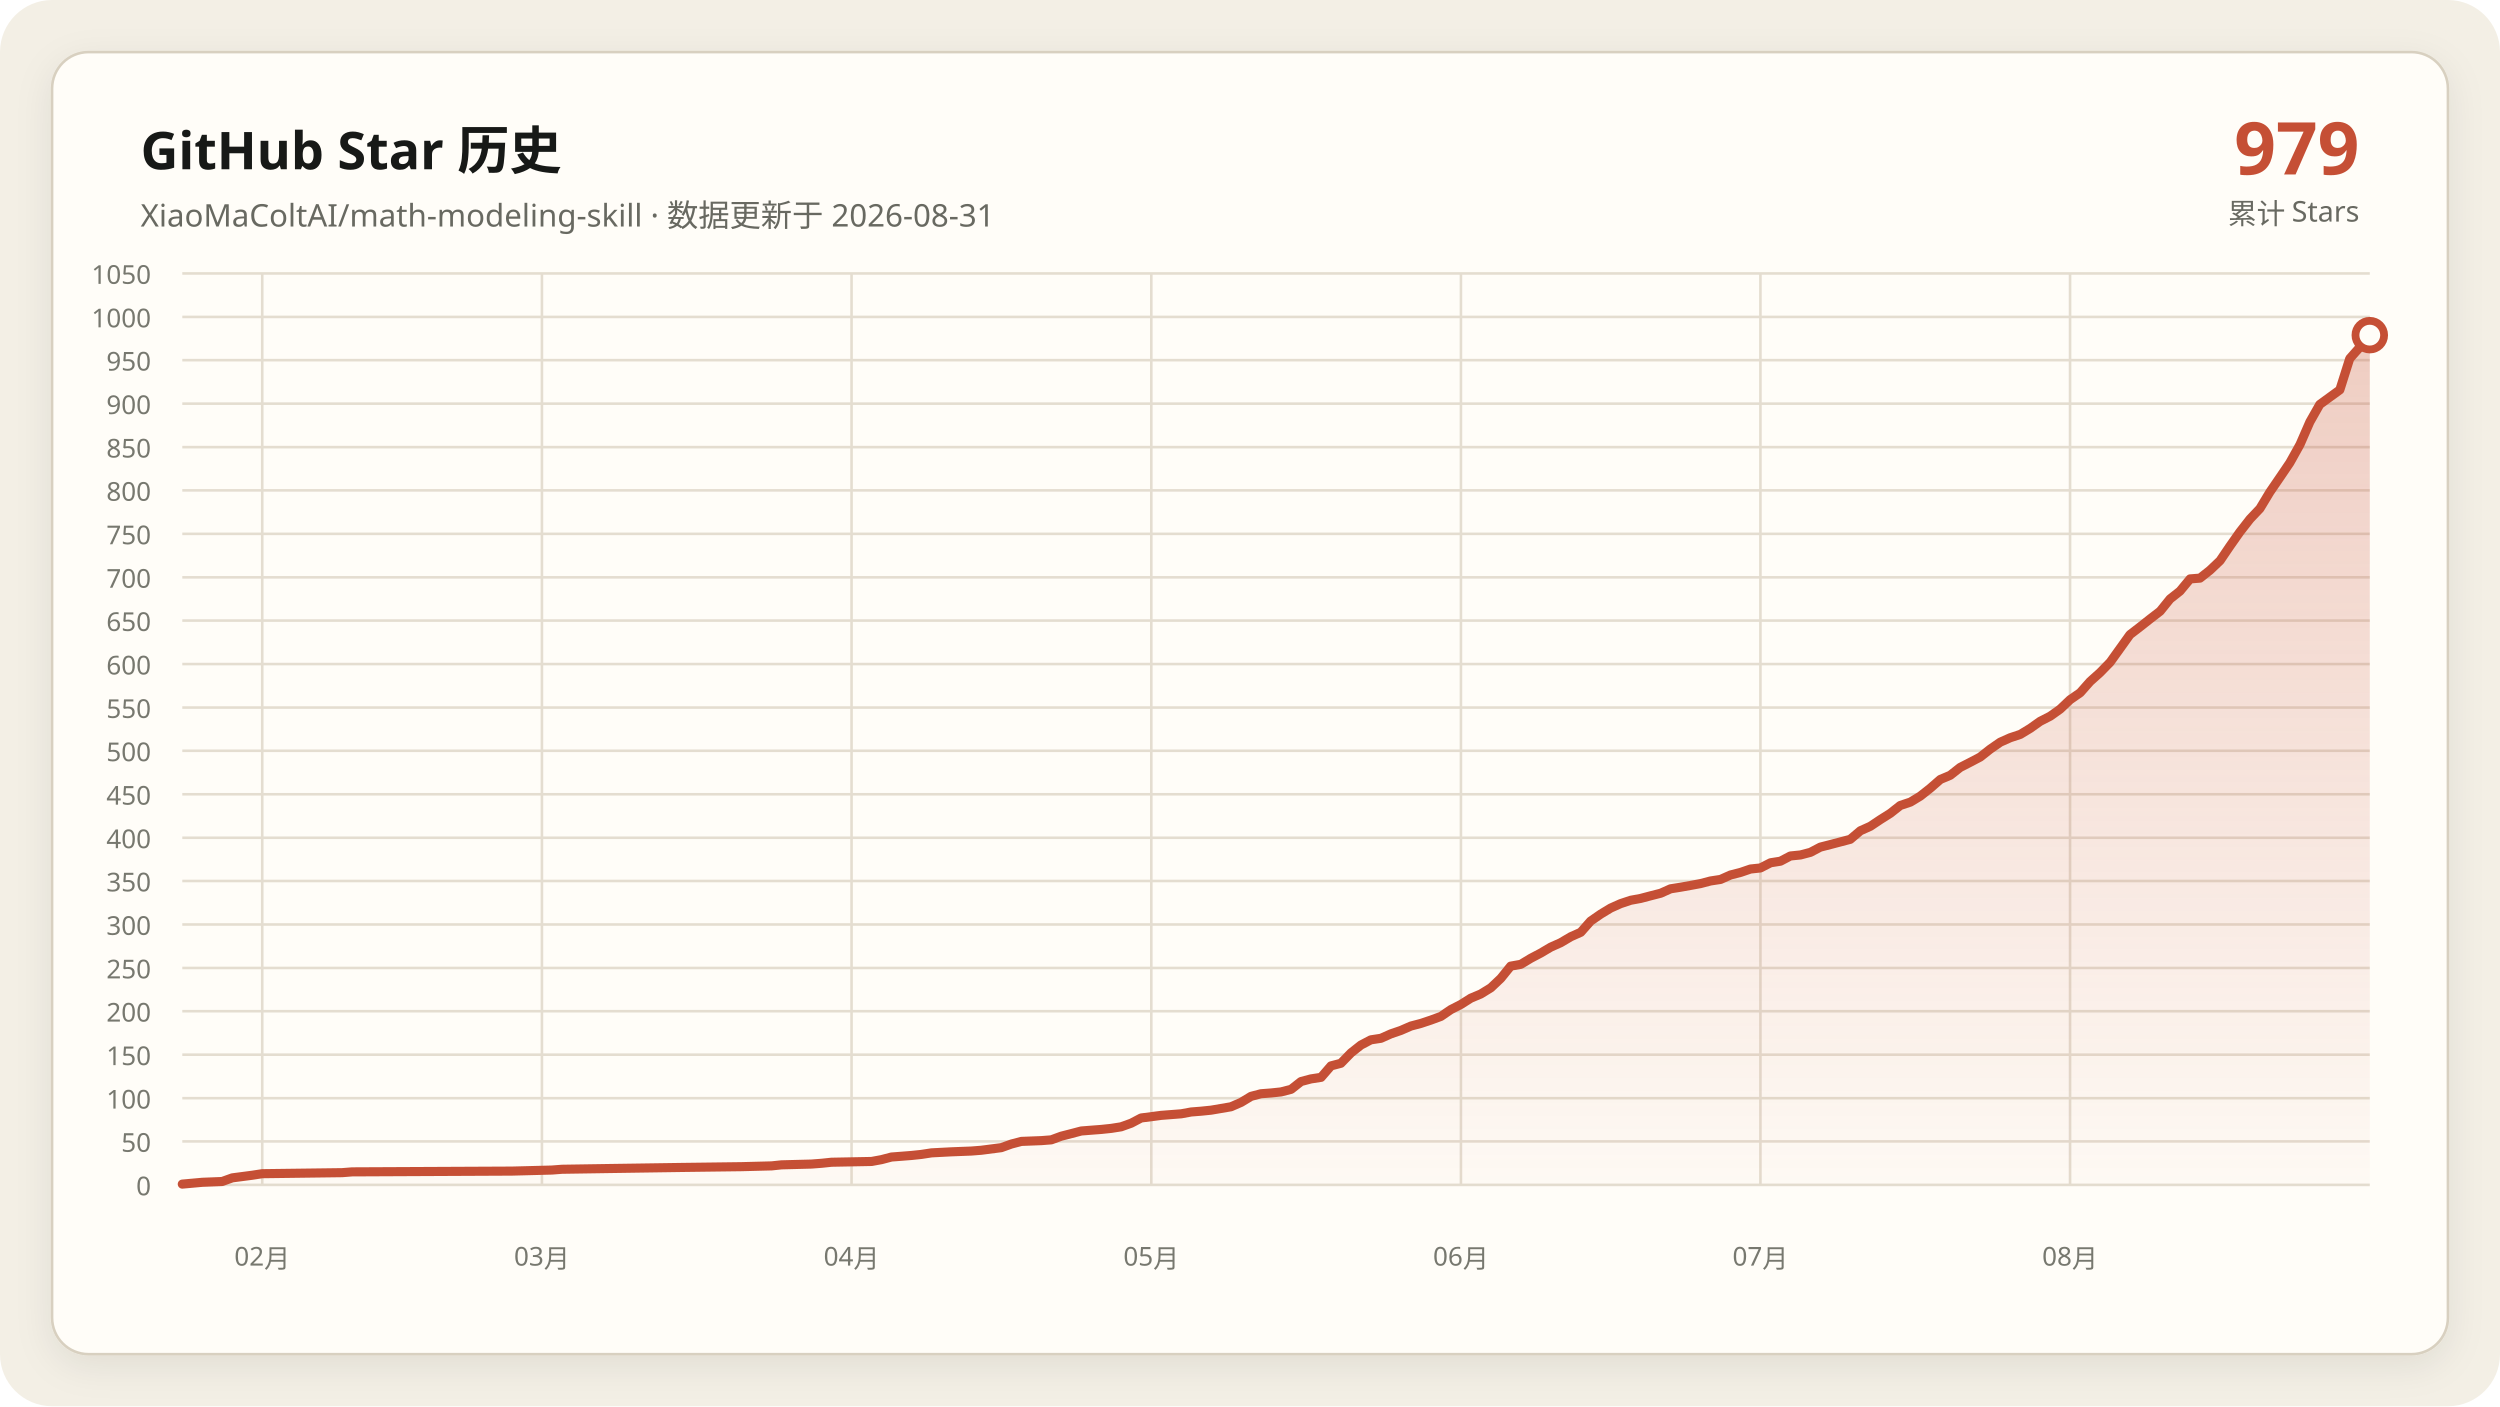
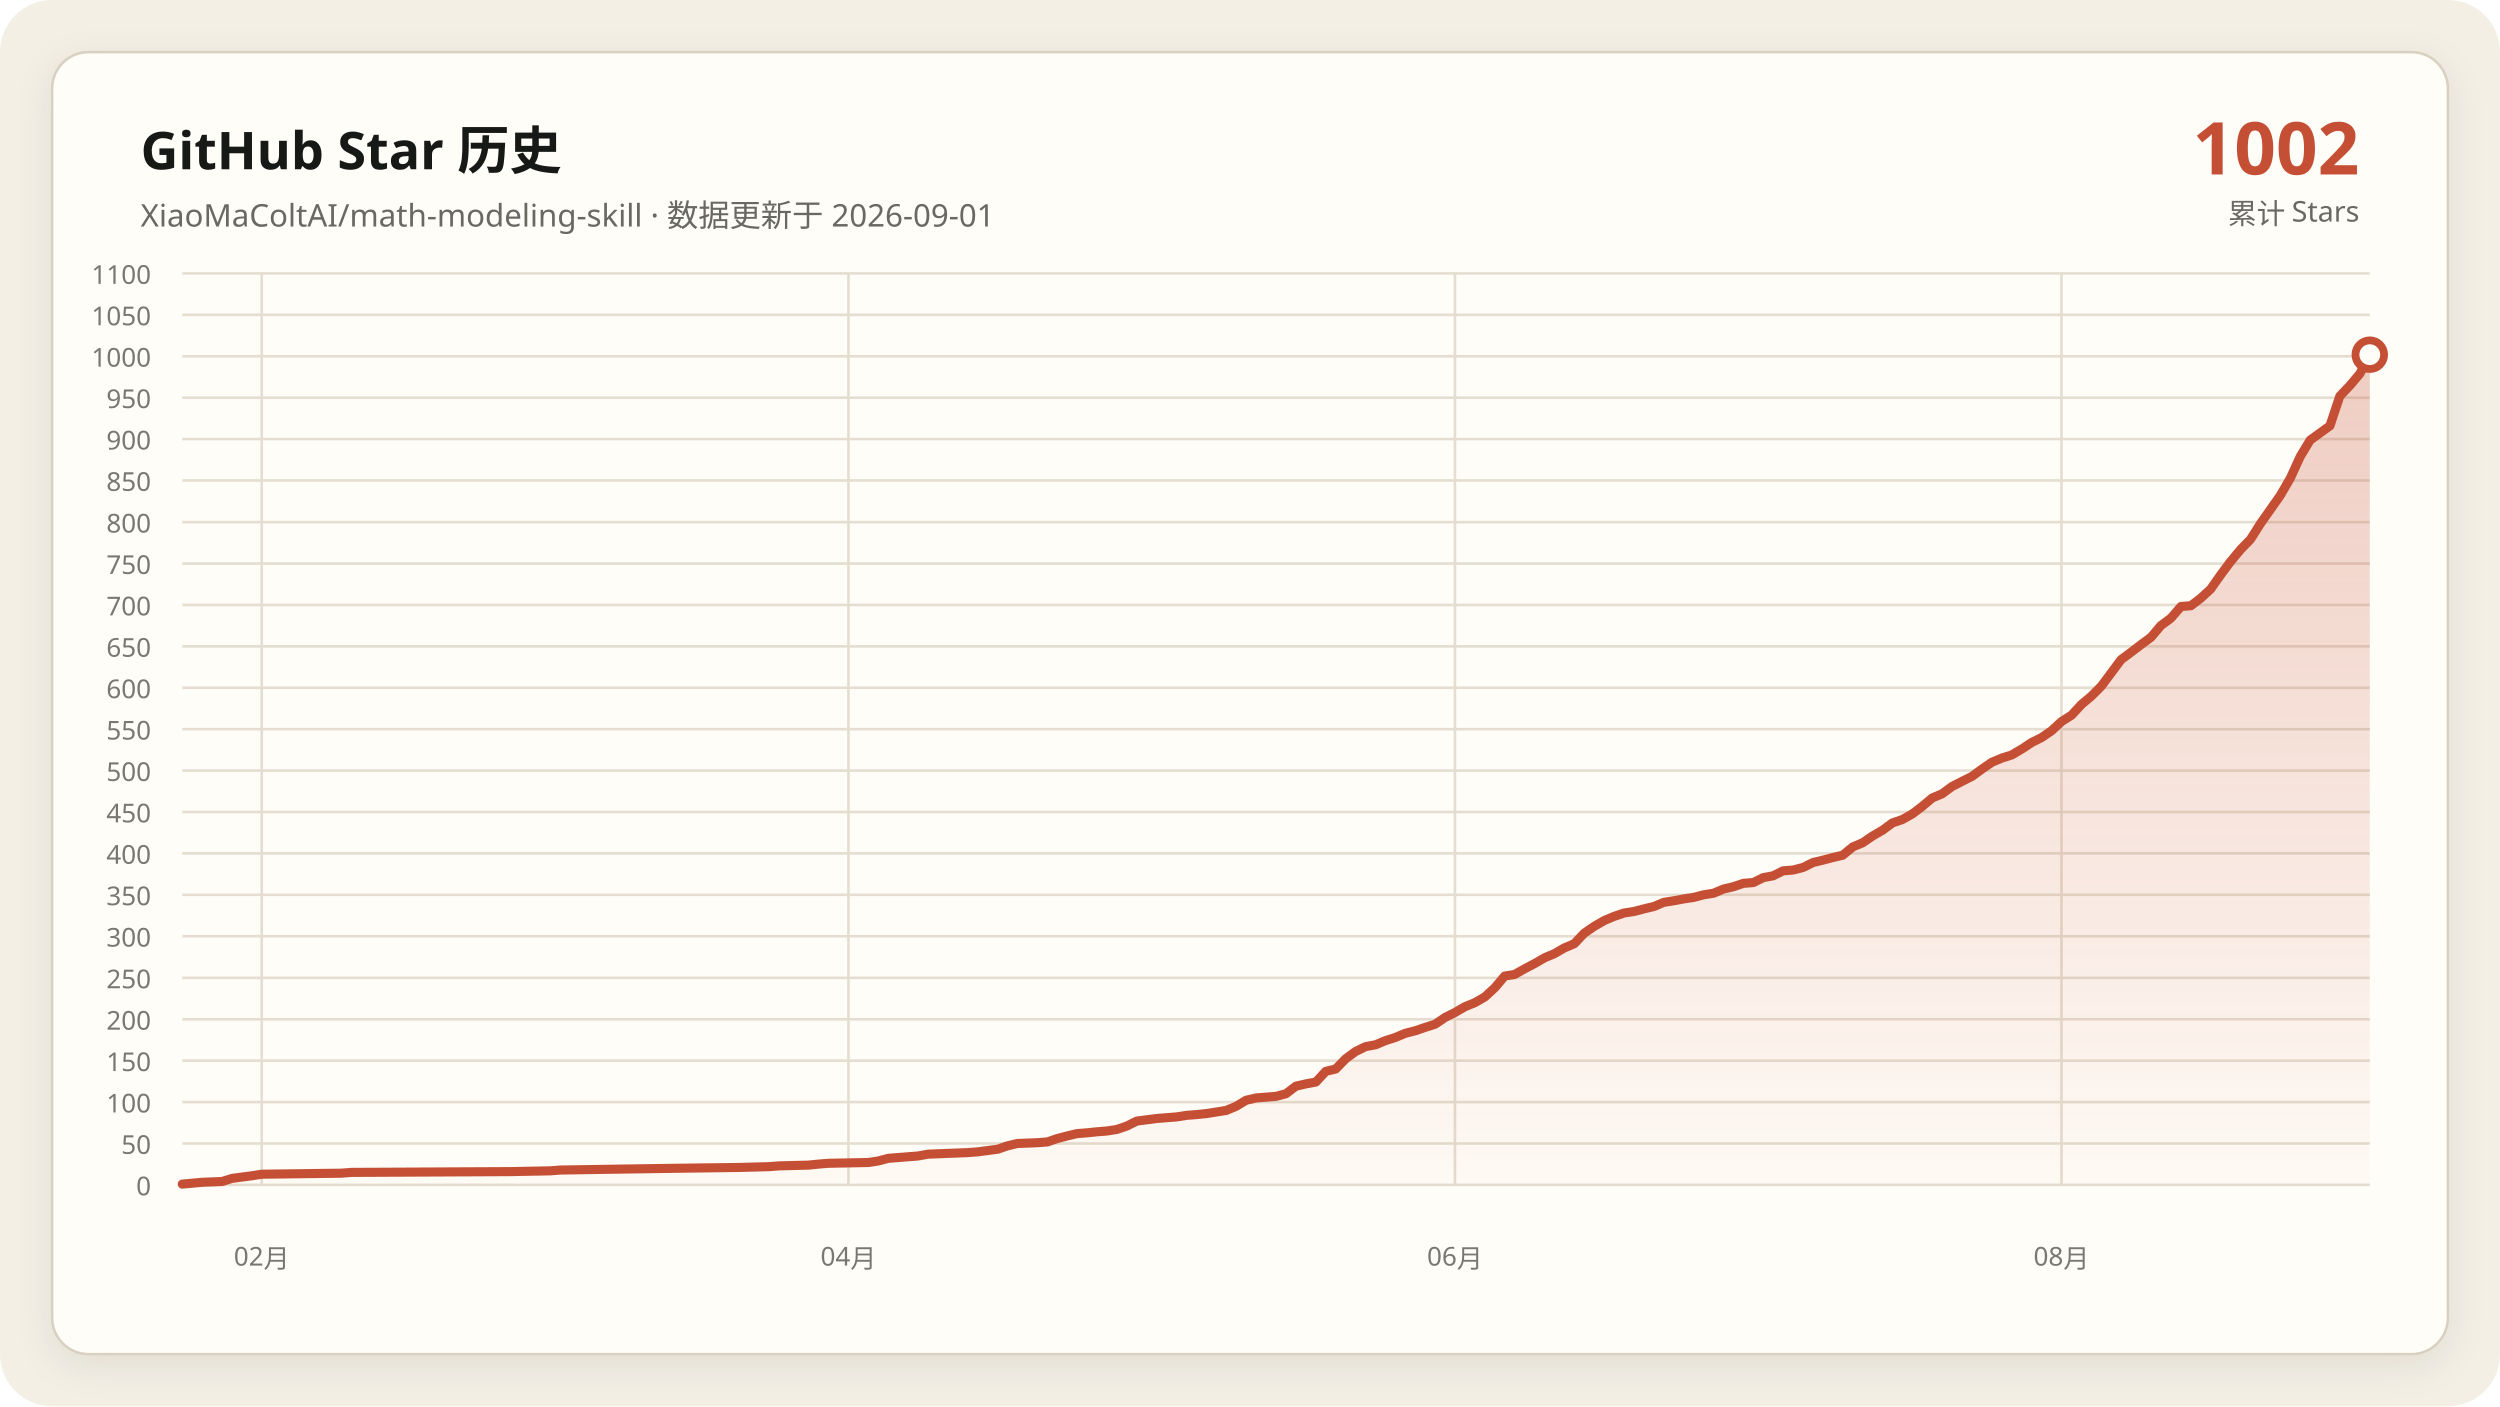
- <svg xmlns="http://www.w3.org/2000/svg" data-y-max="1050" viewBox="0 0 960 540" role="img" aria-labelledby="title desc">
+ <svg xmlns="http://www.w3.org/2000/svg" data-y-max="1100" viewBox="0 0 960 540" role="img" aria-labelledby="title desc">
  <defs>
    <linearGradient id="area" x1="0" y1="0" x2="0" y2="1">
      <stop offset="0" stop-color="#c54f35" stop-opacity=".28" />
      <stop offset="1" stop-color="#c54f35" stop-opacity=".02" />
    </linearGradient>
    <filter id="shadow" x="-10%" y="-10%" width="120%" height="120%">
      <feDropShadow dx="0" dy="4" stdDeviation="7" flood-color="#171917" flood-opacity=".08" />
    </filter>
  </defs>
  <rect width="960" height="540" rx="20" fill="#f3efe5" />
  <rect x="20" y="20" width="920" height="500" rx="14" fill="#fffdf8" stroke="#d8d0c0" filter="url(#shadow)" />
  <g font-family="Segoe UI, Microsoft YaHei, sans-serif">
    <text x="54" y="65" fill="#171917" font-size="20" font-weight="700">GitHub Star 历史</text>
-     <text x="54" y="87" fill="#686961" font-size="12">XiaoMaColtAI/math-modeling-skill · 数据更新于 2026-08-31</text>
-     <text x="906" y="67" fill="#c54f35" font-size="28" font-weight="750" text-anchor="end">979</text>
+     <text x="54" y="87" fill="#686961" font-size="12">XiaoMaColtAI/math-modeling-skill · 数据更新于 2026-09-01</text>
+     <text x="906" y="67" fill="#c54f35" font-size="28" font-weight="750" text-anchor="end">1002</text>
    <text x="906" y="86" fill="#686961" font-size="11" text-anchor="end">累计 Stars</text>
    <g fill="#77786f" font-size="10">
      <path d="M70 455.0H910" fill="none" stroke="#e4ddd0" stroke-width="1" />
      <text data-y-tick="true" x="58" y="459.0" text-anchor="end">0</text>
-       <path d="M70 438.3H910" fill="none" stroke="#e4ddd0" stroke-width="1" />
-       <text data-y-tick="true" x="58" y="442.3" text-anchor="end">50</text>
-       <path d="M70 421.7H910" fill="none" stroke="#e4ddd0" stroke-width="1" />
-       <text data-y-tick="true" x="58" y="425.7" text-anchor="end">100</text>
-       <path d="M70 405.0H910" fill="none" stroke="#e4ddd0" stroke-width="1" />
-       <text data-y-tick="true" x="58" y="409.0" text-anchor="end">150</text>
-       <path d="M70 388.3H910" fill="none" stroke="#e4ddd0" stroke-width="1" />
-       <text data-y-tick="true" x="58" y="392.3" text-anchor="end">200</text>
-       <path d="M70 371.7H910" fill="none" stroke="#e4ddd0" stroke-width="1" />
-       <text data-y-tick="true" x="58" y="375.7" text-anchor="end">250</text>
-       <path d="M70 355.0H910" fill="none" stroke="#e4ddd0" stroke-width="1" />
-       <text data-y-tick="true" x="58" y="359.0" text-anchor="end">300</text>
-       <path d="M70 338.3H910" fill="none" stroke="#e4ddd0" stroke-width="1" />
-       <text data-y-tick="true" x="58" y="342.3" text-anchor="end">350</text>
-       <path d="M70 321.7H910" fill="none" stroke="#e4ddd0" stroke-width="1" />
-       <text data-y-tick="true" x="58" y="325.7" text-anchor="end">400</text>
-       <path d="M70 305.0H910" fill="none" stroke="#e4ddd0" stroke-width="1" />
-       <text data-y-tick="true" x="58" y="309.0" text-anchor="end">450</text>
-       <path d="M70 288.3H910" fill="none" stroke="#e4ddd0" stroke-width="1" />
-       <text data-y-tick="true" x="58" y="292.3" text-anchor="end">500</text>
-       <path d="M70 271.7H910" fill="none" stroke="#e4ddd0" stroke-width="1" />
-       <text data-y-tick="true" x="58" y="275.7" text-anchor="end">550</text>
-       <path d="M70 255.0H910" fill="none" stroke="#e4ddd0" stroke-width="1" />
-       <text data-y-tick="true" x="58" y="259.0" text-anchor="end">600</text>
-       <path d="M70 238.3H910" fill="none" stroke="#e4ddd0" stroke-width="1" />
-       <text data-y-tick="true" x="58" y="242.3" text-anchor="end">650</text>
-       <path d="M70 221.7H910" fill="none" stroke="#e4ddd0" stroke-width="1" />
-       <text data-y-tick="true" x="58" y="225.7" text-anchor="end">700</text>
-       <path d="M70 205.0H910" fill="none" stroke="#e4ddd0" stroke-width="1" />
-       <text data-y-tick="true" x="58" y="209.0" text-anchor="end">750</text>
-       <path d="M70 188.3H910" fill="none" stroke="#e4ddd0" stroke-width="1" />
-       <text data-y-tick="true" x="58" y="192.3" text-anchor="end">800</text>
-       <path d="M70 171.7H910" fill="none" stroke="#e4ddd0" stroke-width="1" />
-       <text data-y-tick="true" x="58" y="175.7" text-anchor="end">850</text>
-       <path d="M70 155.0H910" fill="none" stroke="#e4ddd0" stroke-width="1" />
-       <text data-y-tick="true" x="58" y="159.0" text-anchor="end">900</text>
-       <path d="M70 138.3H910" fill="none" stroke="#e4ddd0" stroke-width="1" />
-       <text data-y-tick="true" x="58" y="142.3" text-anchor="end">950</text>
-       <path d="M70 121.7H910" fill="none" stroke="#e4ddd0" stroke-width="1" />
-       <text data-y-tick="true" x="58" y="125.7" text-anchor="end">1000</text>
+       <path d="M70 439.1H910" fill="none" stroke="#e4ddd0" stroke-width="1" />
+       <text data-y-tick="true" x="58" y="443.1" text-anchor="end">50</text>
+       <path d="M70 423.2H910" fill="none" stroke="#e4ddd0" stroke-width="1" />
+       <text data-y-tick="true" x="58" y="427.2" text-anchor="end">100</text>
+       <path d="M70 407.3H910" fill="none" stroke="#e4ddd0" stroke-width="1" />
+       <text data-y-tick="true" x="58" y="411.3" text-anchor="end">150</text>
+       <path d="M70 391.4H910" fill="none" stroke="#e4ddd0" stroke-width="1" />
+       <text data-y-tick="true" x="58" y="395.4" text-anchor="end">200</text>
+       <path d="M70 375.5H910" fill="none" stroke="#e4ddd0" stroke-width="1" />
+       <text data-y-tick="true" x="58" y="379.5" text-anchor="end">250</text>
+       <path d="M70 359.5H910" fill="none" stroke="#e4ddd0" stroke-width="1" />
+       <text data-y-tick="true" x="58" y="363.5" text-anchor="end">300</text>
+       <path d="M70 343.6H910" fill="none" stroke="#e4ddd0" stroke-width="1" />
+       <text data-y-tick="true" x="58" y="347.6" text-anchor="end">350</text>
+       <path d="M70 327.7H910" fill="none" stroke="#e4ddd0" stroke-width="1" />
+       <text data-y-tick="true" x="58" y="331.7" text-anchor="end">400</text>
+       <path d="M70 311.8H910" fill="none" stroke="#e4ddd0" stroke-width="1" />
+       <text data-y-tick="true" x="58" y="315.8" text-anchor="end">450</text>
+       <path d="M70 295.9H910" fill="none" stroke="#e4ddd0" stroke-width="1" />
+       <text data-y-tick="true" x="58" y="299.9" text-anchor="end">500</text>
+       <path d="M70 280.0H910" fill="none" stroke="#e4ddd0" stroke-width="1" />
+       <text data-y-tick="true" x="58" y="284.0" text-anchor="end">550</text>
+       <path d="M70 264.1H910" fill="none" stroke="#e4ddd0" stroke-width="1" />
+       <text data-y-tick="true" x="58" y="268.1" text-anchor="end">600</text>
+       <path d="M70 248.2H910" fill="none" stroke="#e4ddd0" stroke-width="1" />
+       <text data-y-tick="true" x="58" y="252.2" text-anchor="end">650</text>
+       <path d="M70 232.3H910" fill="none" stroke="#e4ddd0" stroke-width="1" />
+       <text data-y-tick="true" x="58" y="236.3" text-anchor="end">700</text>
+       <path d="M70 216.4H910" fill="none" stroke="#e4ddd0" stroke-width="1" />
+       <text data-y-tick="true" x="58" y="220.4" text-anchor="end">750</text>
+       <path d="M70 200.5H910" fill="none" stroke="#e4ddd0" stroke-width="1" />
+       <text data-y-tick="true" x="58" y="204.5" text-anchor="end">800</text>
+       <path d="M70 184.5H910" fill="none" stroke="#e4ddd0" stroke-width="1" />
+       <text data-y-tick="true" x="58" y="188.5" text-anchor="end">850</text>
+       <path d="M70 168.6H910" fill="none" stroke="#e4ddd0" stroke-width="1" />
+       <text data-y-tick="true" x="58" y="172.6" text-anchor="end">900</text>
+       <path d="M70 152.7H910" fill="none" stroke="#e4ddd0" stroke-width="1" />
+       <text data-y-tick="true" x="58" y="156.7" text-anchor="end">950</text>
+       <path d="M70 136.8H910" fill="none" stroke="#e4ddd0" stroke-width="1" />
+       <text data-y-tick="true" x="58" y="140.8" text-anchor="end">1000</text>
+       <path d="M70 120.9H910" fill="none" stroke="#e4ddd0" stroke-width="1" />
+       <text data-y-tick="true" x="58" y="124.9" text-anchor="end">1050</text>
      <path d="M70 105.0H910" fill="none" stroke="#e4ddd0" stroke-width="1" />
-       <text data-y-tick="true" x="58" y="109.0" text-anchor="end">1050</text>
-       <path d="M100.7 105V455" fill="none" stroke="#e4ddd0" stroke-width="1" />
-       <text x="100.7" y="486" text-anchor="middle">02月</text>
-       <path d="M208.1 105V455" fill="none" stroke="#e4ddd0" stroke-width="1" />
-       <text x="208.1" y="486" text-anchor="middle">03月</text>
-       <path d="M327.0 105V455" fill="none" stroke="#e4ddd0" stroke-width="1" />
-       <text x="327.0" y="486" text-anchor="middle">04月</text>
-       <path d="M442.1 105V455" fill="none" stroke="#e4ddd0" stroke-width="1" />
-       <text x="442.1" y="486" text-anchor="middle">05月</text>
-       <path d="M561.0 105V455" fill="none" stroke="#e4ddd0" stroke-width="1" />
-       <text x="561.0" y="486" text-anchor="middle">06月</text>
-       <path d="M676.0 105V455" fill="none" stroke="#e4ddd0" stroke-width="1" />
-       <text x="676.0" y="486" text-anchor="middle">07月</text>
-       <path d="M794.9 105V455" fill="none" stroke="#e4ddd0" stroke-width="1" />
-       <text x="794.9" y="486" text-anchor="middle">08月</text>
+       <text data-y-tick="true" x="58" y="109.0" text-anchor="end">1100</text>
+       <path d="M100.5 105V455" fill="none" stroke="#e4ddd0" stroke-width="1" />
+       <text x="100.5" y="486" text-anchor="middle">02月</text>
+       <path d="M325.8 105V455" fill="none" stroke="#e4ddd0" stroke-width="1" />
+       <text x="325.8" y="486" text-anchor="middle">04月</text>
+       <path d="M558.7 105V455" fill="none" stroke="#e4ddd0" stroke-width="1" />
+       <text x="558.7" y="486" text-anchor="middle">06月</text>
+       <path d="M791.6 105V455" fill="none" stroke="#e4ddd0" stroke-width="1" />
+       <text x="791.6" y="486" text-anchor="middle">08月</text>
    </g>
-     <polygon fill="url(#area)" points="70.0,455 70.0,454.7 77.7,454.0 85.3,453.7 89.2,452.3 96.8,451.3 100.7,450.7 131.4,450.3 135.2,450.0 196.6,449.7 211.9,449.3 215.8,449.0 234.9,448.7 261.8,448.3 284.8,448.0 296.3,447.7 300.1,447.3 311.6,447.0 315.5,446.7 319.3,446.3 334.7,446.0 338.5,445.3 342.3,444.3 346.2,444.0 350.0,443.7 353.8,443.3 357.7,442.7 365.3,442.3 373.0,442.0 376.8,441.7 384.5,440.7 388.4,439.3 392.2,438.3 399.9,438.0 403.7,437.7 407.5,436.3 411.4,435.3 415.2,434.3 419.0,434.0 422.9,433.7 426.7,433.3 430.5,432.7 434.4,431.3 438.2,429.3 445.9,428.3 453.6,427.7 457.4,427.0 461.2,426.7 465.1,426.3 472.7,425.0 476.6,423.3 480.4,421.0 484.2,420.0 488.1,419.7 491.9,419.3 495.8,418.3 499.6,415.3 503.4,414.3 507.3,413.7 511.1,409.3 514.9,408.3 518.8,404.3 522.6,401.3 526.4,399.3 530.3,398.7 534.1,397.0 537.9,395.7 541.8,394.0 545.6,393.0 549.5,391.7 553.3,390.3 557.1,387.7 561.0,385.7 564.8,383.3 568.6,381.7 572.5,379.3 576.3,375.7 580.1,371.0 584.0,370.3 587.8,368.0 591.6,366.0 595.5,363.7 599.3,362.0 603.2,359.7 607.0,358.0 610.8,353.7 614.7,351.0 618.5,348.7 622.3,347.0 626.2,345.7 630.0,345.0 633.8,344.0 637.7,343.0 641.5,341.3 645.3,340.7 649.2,340.0 653.0,339.3 656.8,338.3 660.7,337.7 664.5,336.0 668.4,335.0 672.2,333.7 676.0,333.3 679.9,331.3 683.7,330.7 687.5,328.7 691.4,328.3 695.2,327.3 699.0,325.3 702.9,324.3 706.7,323.3 710.5,322.3 714.4,319.0 718.2,317.3 722.1,314.7 725.9,312.3 729.7,309.3 733.6,308.0 737.4,305.7 741.2,302.7 745.1,299.3 748.9,297.7 752.7,294.7 756.6,292.7 760.4,290.7 764.2,287.7 768.1,285.0 771.9,283.3 775.8,282.0 779.6,279.7 783.4,277.0 787.3,275.0 791.1,272.3 794.9,268.7 798.8,266.0 802.6,261.7 806.4,258.3 810.3,254.3 817.9,243.7 821.8,240.7 825.6,237.7 829.5,234.7 833.3,230.0 837.1,227.0 841.0,222.3 844.8,222.0 848.6,219.0 852.5,215.3 856.3,209.7 860.1,204.3 864.0,199.3 867.8,195.3 871.6,189.0 875.5,183.3 879.3,177.7 883.2,170.7 887.0,162.0 890.8,155.3 898.5,149.7 902.3,137.7 906.2,133.3 910.0,128.7 910.0,455" />
-     <polyline fill="none" stroke="#c54f35" stroke-width="3.5" stroke-linecap="round" stroke-linejoin="round" points="70.0,454.7 77.7,454.0 85.3,453.7 89.2,452.3 96.8,451.3 100.7,450.7 131.4,450.3 135.2,450.0 196.6,449.7 211.9,449.3 215.8,449.0 234.9,448.7 261.8,448.3 284.8,448.0 296.3,447.7 300.1,447.3 311.6,447.0 315.5,446.7 319.3,446.3 334.7,446.0 338.5,445.3 342.3,444.3 346.2,444.0 350.0,443.7 353.8,443.3 357.7,442.7 365.3,442.3 373.0,442.0 376.8,441.7 384.5,440.7 388.4,439.3 392.2,438.3 399.9,438.0 403.7,437.7 407.5,436.3 411.4,435.3 415.2,434.3 419.0,434.0 422.9,433.7 426.7,433.3 430.5,432.7 434.4,431.3 438.2,429.3 445.9,428.3 453.6,427.7 457.4,427.0 461.2,426.7 465.1,426.3 472.7,425.0 476.6,423.3 480.4,421.0 484.2,420.0 488.1,419.7 491.9,419.3 495.8,418.3 499.6,415.3 503.4,414.3 507.3,413.7 511.1,409.3 514.9,408.3 518.8,404.3 522.6,401.3 526.4,399.3 530.3,398.7 534.1,397.0 537.9,395.7 541.8,394.0 545.6,393.0 549.5,391.7 553.3,390.3 557.1,387.7 561.0,385.7 564.8,383.3 568.6,381.7 572.5,379.3 576.3,375.7 580.1,371.0 584.0,370.3 587.8,368.0 591.6,366.0 595.5,363.7 599.3,362.0 603.2,359.7 607.0,358.0 610.8,353.7 614.7,351.0 618.5,348.7 622.3,347.0 626.2,345.7 630.0,345.0 633.8,344.0 637.7,343.0 641.5,341.3 645.3,340.7 649.2,340.0 653.0,339.3 656.8,338.3 660.7,337.7 664.5,336.0 668.4,335.0 672.2,333.7 676.0,333.3 679.9,331.3 683.7,330.7 687.5,328.7 691.4,328.3 695.2,327.3 699.0,325.3 702.9,324.3 706.7,323.3 710.5,322.3 714.4,319.0 718.2,317.3 722.1,314.7 725.9,312.3 729.7,309.3 733.6,308.0 737.4,305.7 741.2,302.7 745.1,299.3 748.9,297.7 752.7,294.7 756.6,292.7 760.4,290.7 764.2,287.7 768.1,285.0 771.9,283.3 775.8,282.0 779.6,279.7 783.4,277.0 787.3,275.0 791.1,272.3 794.9,268.7 798.8,266.0 802.6,261.7 806.4,258.3 810.3,254.3 817.9,243.7 821.8,240.7 825.6,237.7 829.5,234.7 833.3,230.0 837.1,227.0 841.0,222.3 844.8,222.0 848.6,219.0 852.5,215.3 856.3,209.7 860.1,204.3 864.0,199.3 867.8,195.3 871.6,189.0 875.5,183.3 879.3,177.7 883.2,170.7 887.0,162.0 890.8,155.3 898.5,149.7 902.3,137.7 906.2,133.3 910.0,128.7" />
-     <circle cx="910.0" cy="128.7" r="5.5" fill="#fffdf8" stroke="#c54f35" stroke-width="3" />
+     <polygon fill="url(#area)" points="70.0,455 70.0,454.7 77.6,454.0 85.3,453.7 89.1,452.5 96.7,451.5 100.5,450.9 131.1,450.5 134.9,450.2 196.0,449.9 211.3,449.6 215.1,449.3 234.2,449.0 260.9,448.6 283.8,448.3 295.3,448.0 299.1,447.7 310.5,447.4 314.4,447.0 318.2,446.7 333.5,446.4 337.3,445.8 341.1,444.8 344.9,444.5 348.7,444.2 352.5,443.9 356.4,443.2 364.0,442.9 371.6,442.6 375.5,442.3 383.1,441.3 386.9,440.0 390.7,439.1 398.4,438.8 402.2,438.5 406.0,437.2 409.8,436.2 413.6,435.3 417.5,435.0 421.3,434.6 425.1,434.3 428.9,433.7 432.7,432.4 436.5,430.5 444.2,429.5 451.8,428.9 455.6,428.3 459.5,428.0 463.3,427.6 470.9,426.4 474.7,424.8 478.5,422.5 482.4,421.6 486.2,421.3 490.0,421.0 493.8,420.0 497.6,417.1 501.5,416.2 505.3,415.5 509.1,411.4 512.9,410.5 516.7,406.6 520.5,403.8 524.4,401.9 528.2,401.2 532.0,399.6 535.8,398.4 539.6,396.8 543.5,395.8 547.3,394.5 551.1,393.3 554.9,390.7 558.7,388.8 562.5,386.6 566.4,385.0 570.2,382.8 574.0,379.3 577.8,374.8 581.6,374.2 585.5,372.0 589.3,370.0 593.1,367.8 596.9,366.2 600.7,364.0 604.5,362.4 608.4,358.3 612.2,355.7 616.0,353.5 619.8,351.9 623.6,350.6 627.5,350.0 631.3,349.0 635.1,348.1 638.9,346.5 642.7,345.9 646.5,345.2 650.4,344.6 654.2,343.6 658.0,343.0 661.8,341.4 665.6,340.5 669.5,339.2 673.3,338.9 677.1,337.0 680.9,336.3 684.7,334.4 688.5,334.1 692.4,333.1 696.2,331.2 700.0,330.3 703.8,329.3 707.6,328.4 711.5,325.2 715.3,323.6 719.1,321.0 722.9,318.8 726.7,316.0 730.5,314.7 734.4,312.5 738.2,309.6 742.0,306.4 745.8,304.8 749.6,302.0 753.5,300.0 757.3,298.1 761.1,295.3 764.9,292.7 768.7,291.1 772.5,289.9 776.4,287.6 780.2,285.1 784.0,283.2 787.8,280.6 791.6,277.1 795.5,274.6 799.3,270.5 803.1,267.3 806.9,263.5 814.5,253.3 818.4,250.4 822.2,247.5 826.0,244.7 829.8,240.2 833.6,237.4 837.5,232.9 841.3,232.6 845.1,229.7 848.9,226.2 852.7,220.8 856.5,215.7 860.4,211.0 864.2,207.1 868.0,201.1 871.8,195.7 875.6,190.3 879.5,183.6 883.3,175.3 887.1,169.0 894.7,163.5 898.5,152.1 902.4,148.0 906.2,143.5 910.0,136.2 910.0,455" />
+     <polyline fill="none" stroke="#c54f35" stroke-width="3.5" stroke-linecap="round" stroke-linejoin="round" points="70.0,454.7 77.6,454.0 85.3,453.7 89.1,452.5 96.7,451.5 100.5,450.9 131.1,450.5 134.9,450.2 196.0,449.9 211.3,449.6 215.1,449.3 234.2,449.0 260.9,448.6 283.8,448.3 295.3,448.0 299.1,447.7 310.5,447.4 314.4,447.0 318.2,446.7 333.5,446.4 337.3,445.8 341.1,444.8 344.9,444.5 348.7,444.2 352.5,443.9 356.4,443.2 364.0,442.9 371.6,442.6 375.5,442.3 383.1,441.3 386.9,440.0 390.7,439.1 398.4,438.8 402.2,438.5 406.0,437.2 409.8,436.2 413.6,435.3 417.5,435.0 421.3,434.6 425.1,434.3 428.9,433.7 432.7,432.4 436.5,430.5 444.2,429.5 451.8,428.9 455.6,428.3 459.5,428.0 463.3,427.6 470.9,426.4 474.7,424.8 478.5,422.5 482.4,421.6 486.2,421.3 490.0,421.0 493.8,420.0 497.6,417.1 501.5,416.2 505.3,415.5 509.1,411.4 512.9,410.5 516.7,406.6 520.5,403.8 524.4,401.9 528.2,401.2 532.0,399.6 535.8,398.4 539.6,396.8 543.5,395.8 547.3,394.5 551.1,393.3 554.9,390.7 558.7,388.8 562.5,386.6 566.4,385.0 570.2,382.8 574.0,379.3 577.8,374.8 581.6,374.2 585.5,372.0 589.3,370.0 593.1,367.8 596.9,366.2 600.7,364.0 604.5,362.4 608.4,358.3 612.2,355.7 616.0,353.5 619.8,351.9 623.6,350.6 627.5,350.0 631.3,349.0 635.1,348.1 638.9,346.5 642.7,345.9 646.5,345.2 650.4,344.6 654.2,343.6 658.0,343.0 661.8,341.4 665.6,340.5 669.5,339.2 673.3,338.9 677.1,337.0 680.9,336.3 684.7,334.4 688.5,334.1 692.4,333.1 696.2,331.2 700.0,330.3 703.8,329.3 707.6,328.4 711.5,325.2 715.3,323.6 719.1,321.0 722.9,318.8 726.7,316.0 730.5,314.7 734.4,312.5 738.2,309.6 742.0,306.4 745.8,304.8 749.6,302.0 753.5,300.0 757.3,298.1 761.1,295.3 764.9,292.7 768.7,291.1 772.5,289.9 776.4,287.6 780.2,285.1 784.0,283.2 787.8,280.6 791.6,277.1 795.5,274.6 799.3,270.5 803.1,267.3 806.9,263.5 814.5,253.3 818.4,250.4 822.2,247.5 826.0,244.7 829.8,240.2 833.6,237.4 837.5,232.9 841.3,232.6 845.1,229.7 848.9,226.2 852.7,220.8 856.5,215.7 860.4,211.0 864.2,207.1 868.0,201.1 871.8,195.7 875.6,190.3 879.5,183.6 883.3,175.3 887.1,169.0 894.7,163.5 898.5,152.1 902.4,148.0 906.2,143.5 910.0,136.2" />
+     <circle cx="910.0" cy="136.2" r="5.5" fill="#fffdf8" stroke="#c54f35" stroke-width="3" />
  </g>
</svg>
